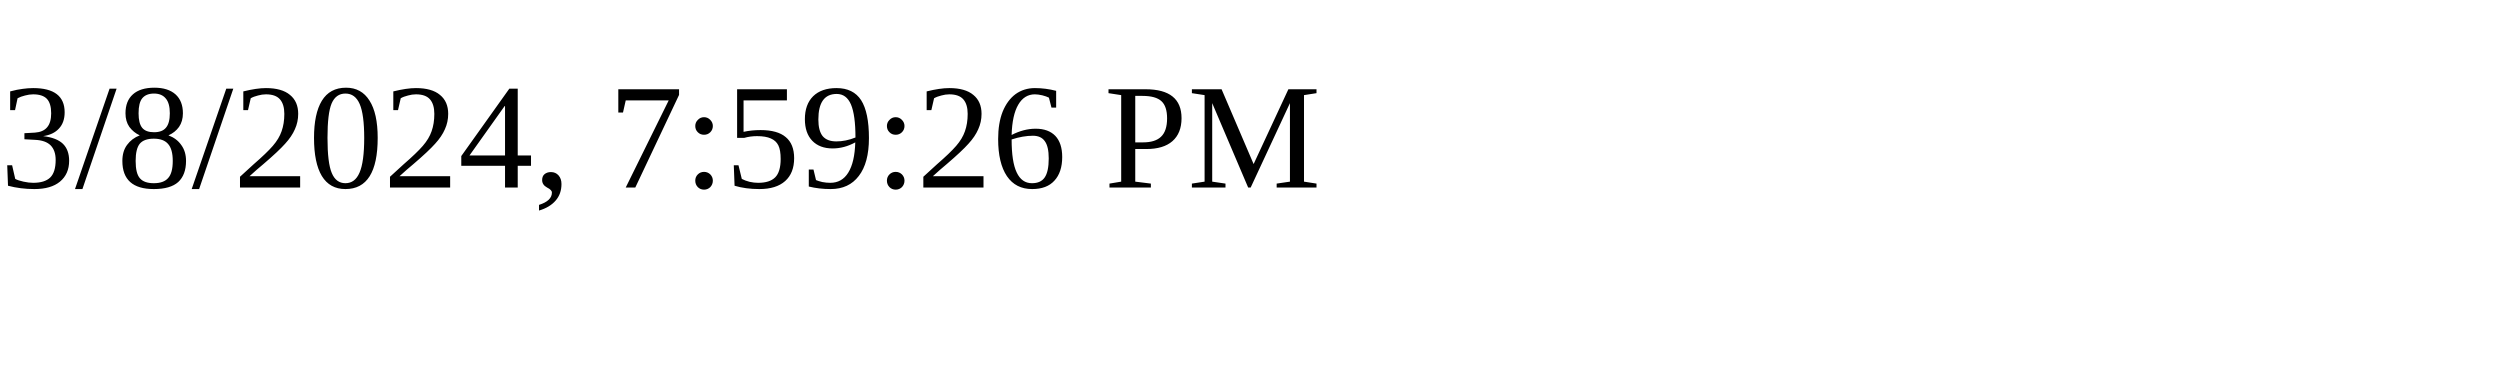
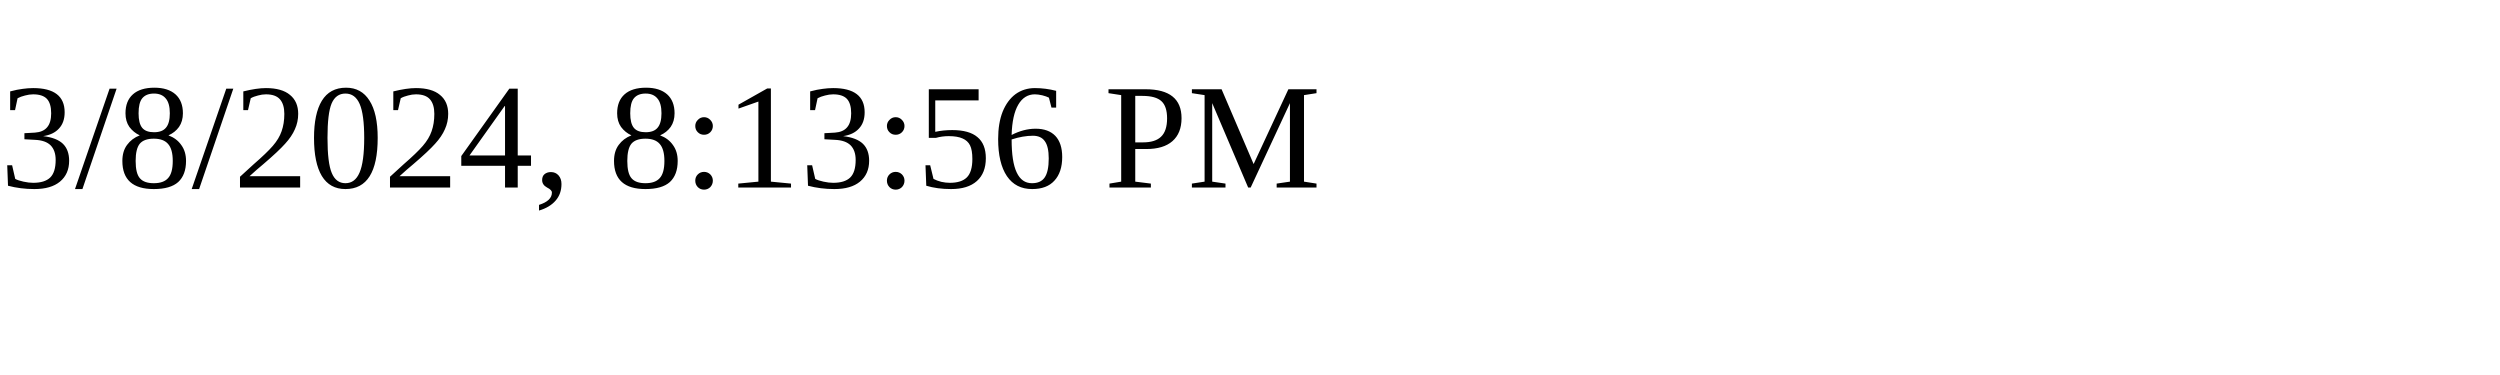
<svg xmlns="http://www.w3.org/2000/svg" height="30" width="200">
-   <text x="0" y="15">3/8/2024, 7:59:26 PM</text>
+   <text x="0" y="15">3/8/2024, 8:13:56 PM</text>
</svg>
